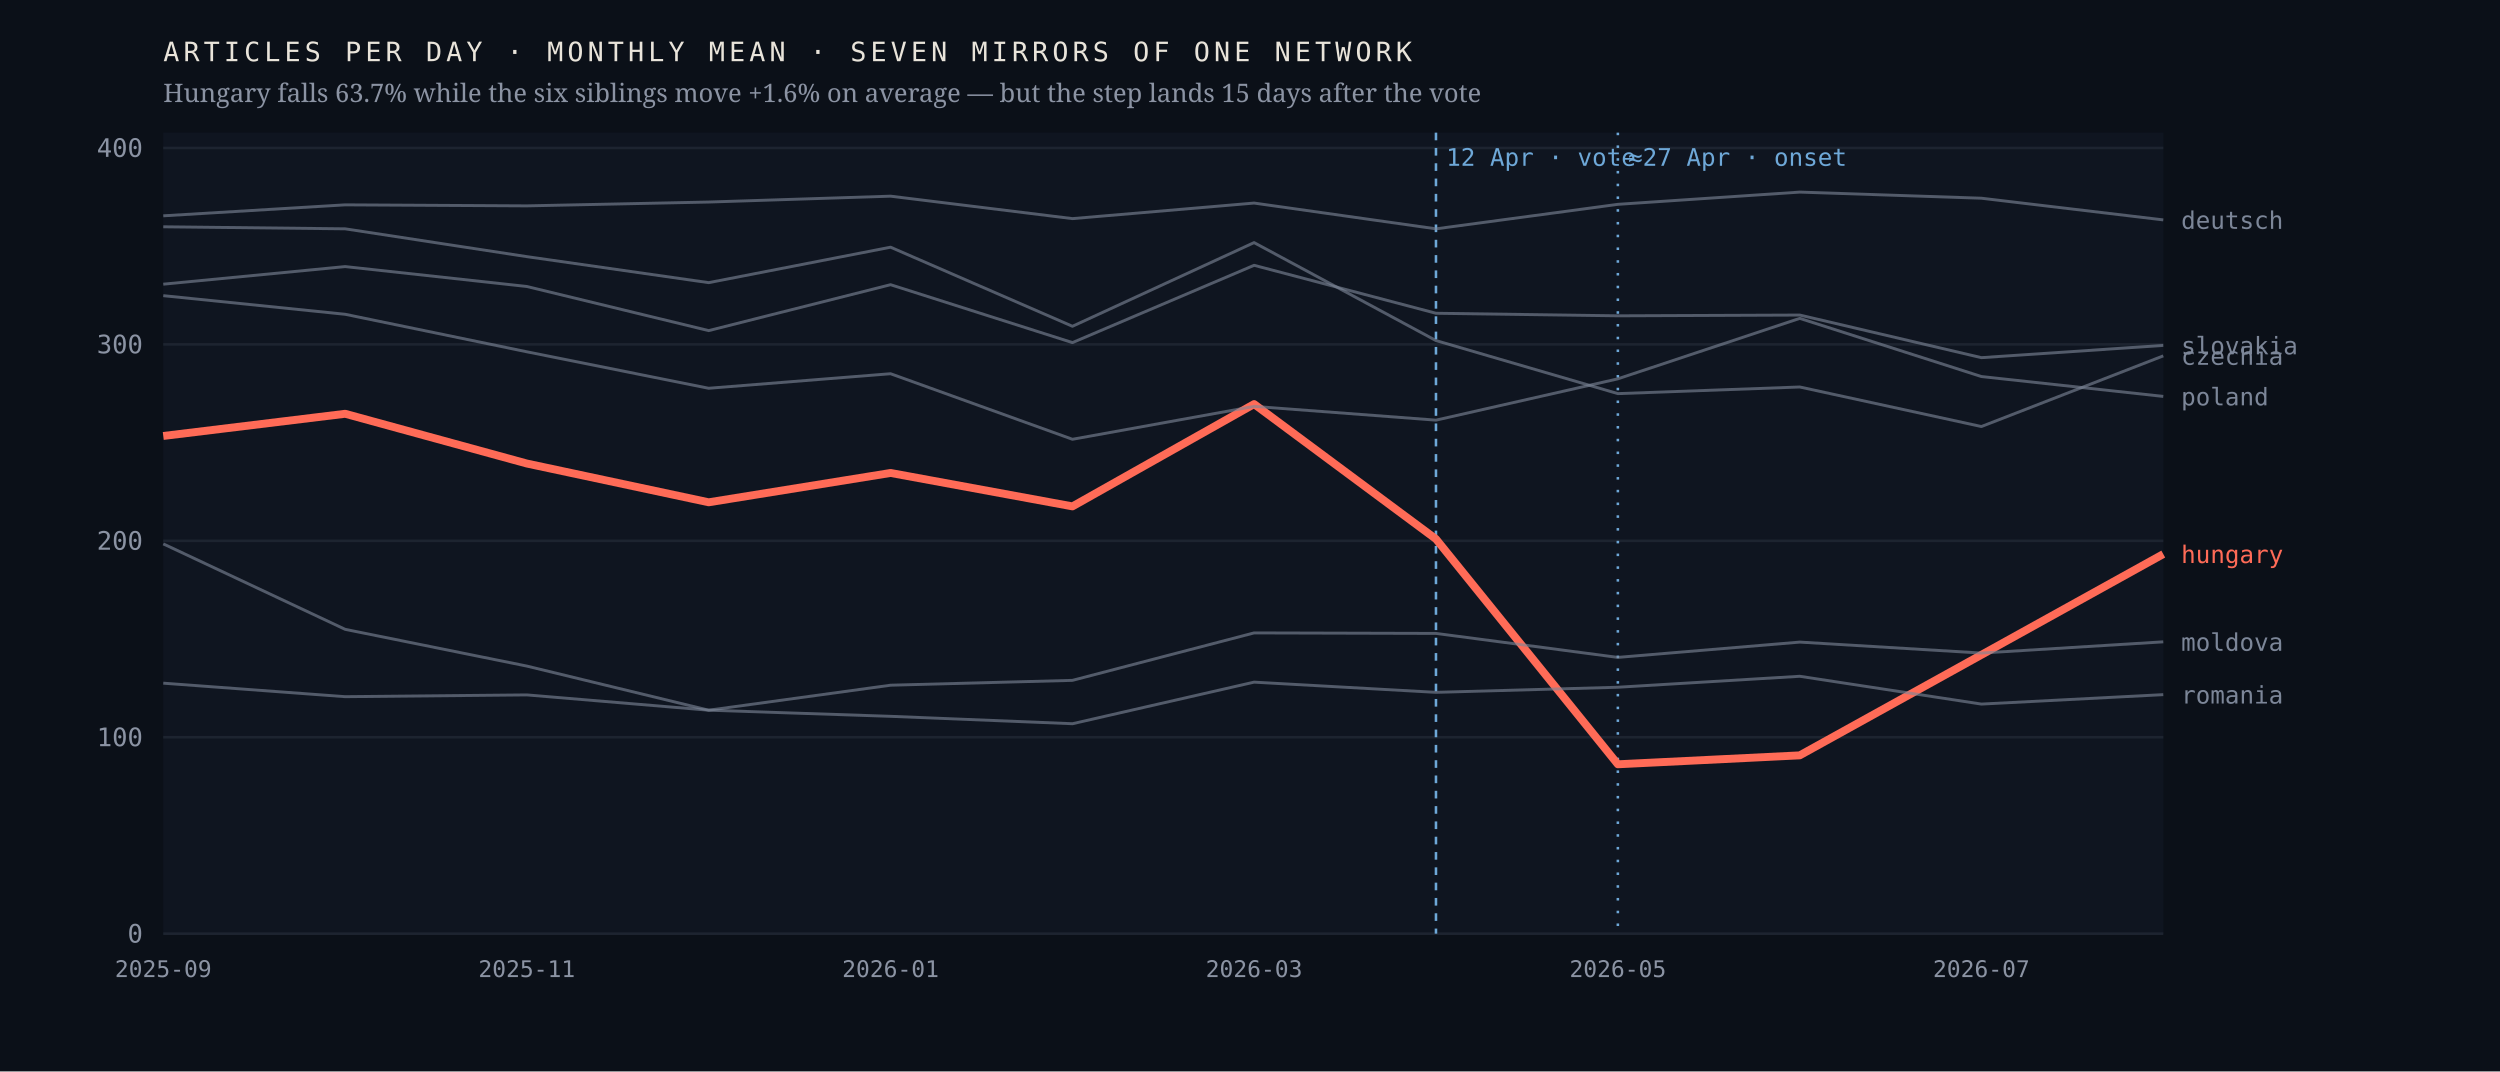
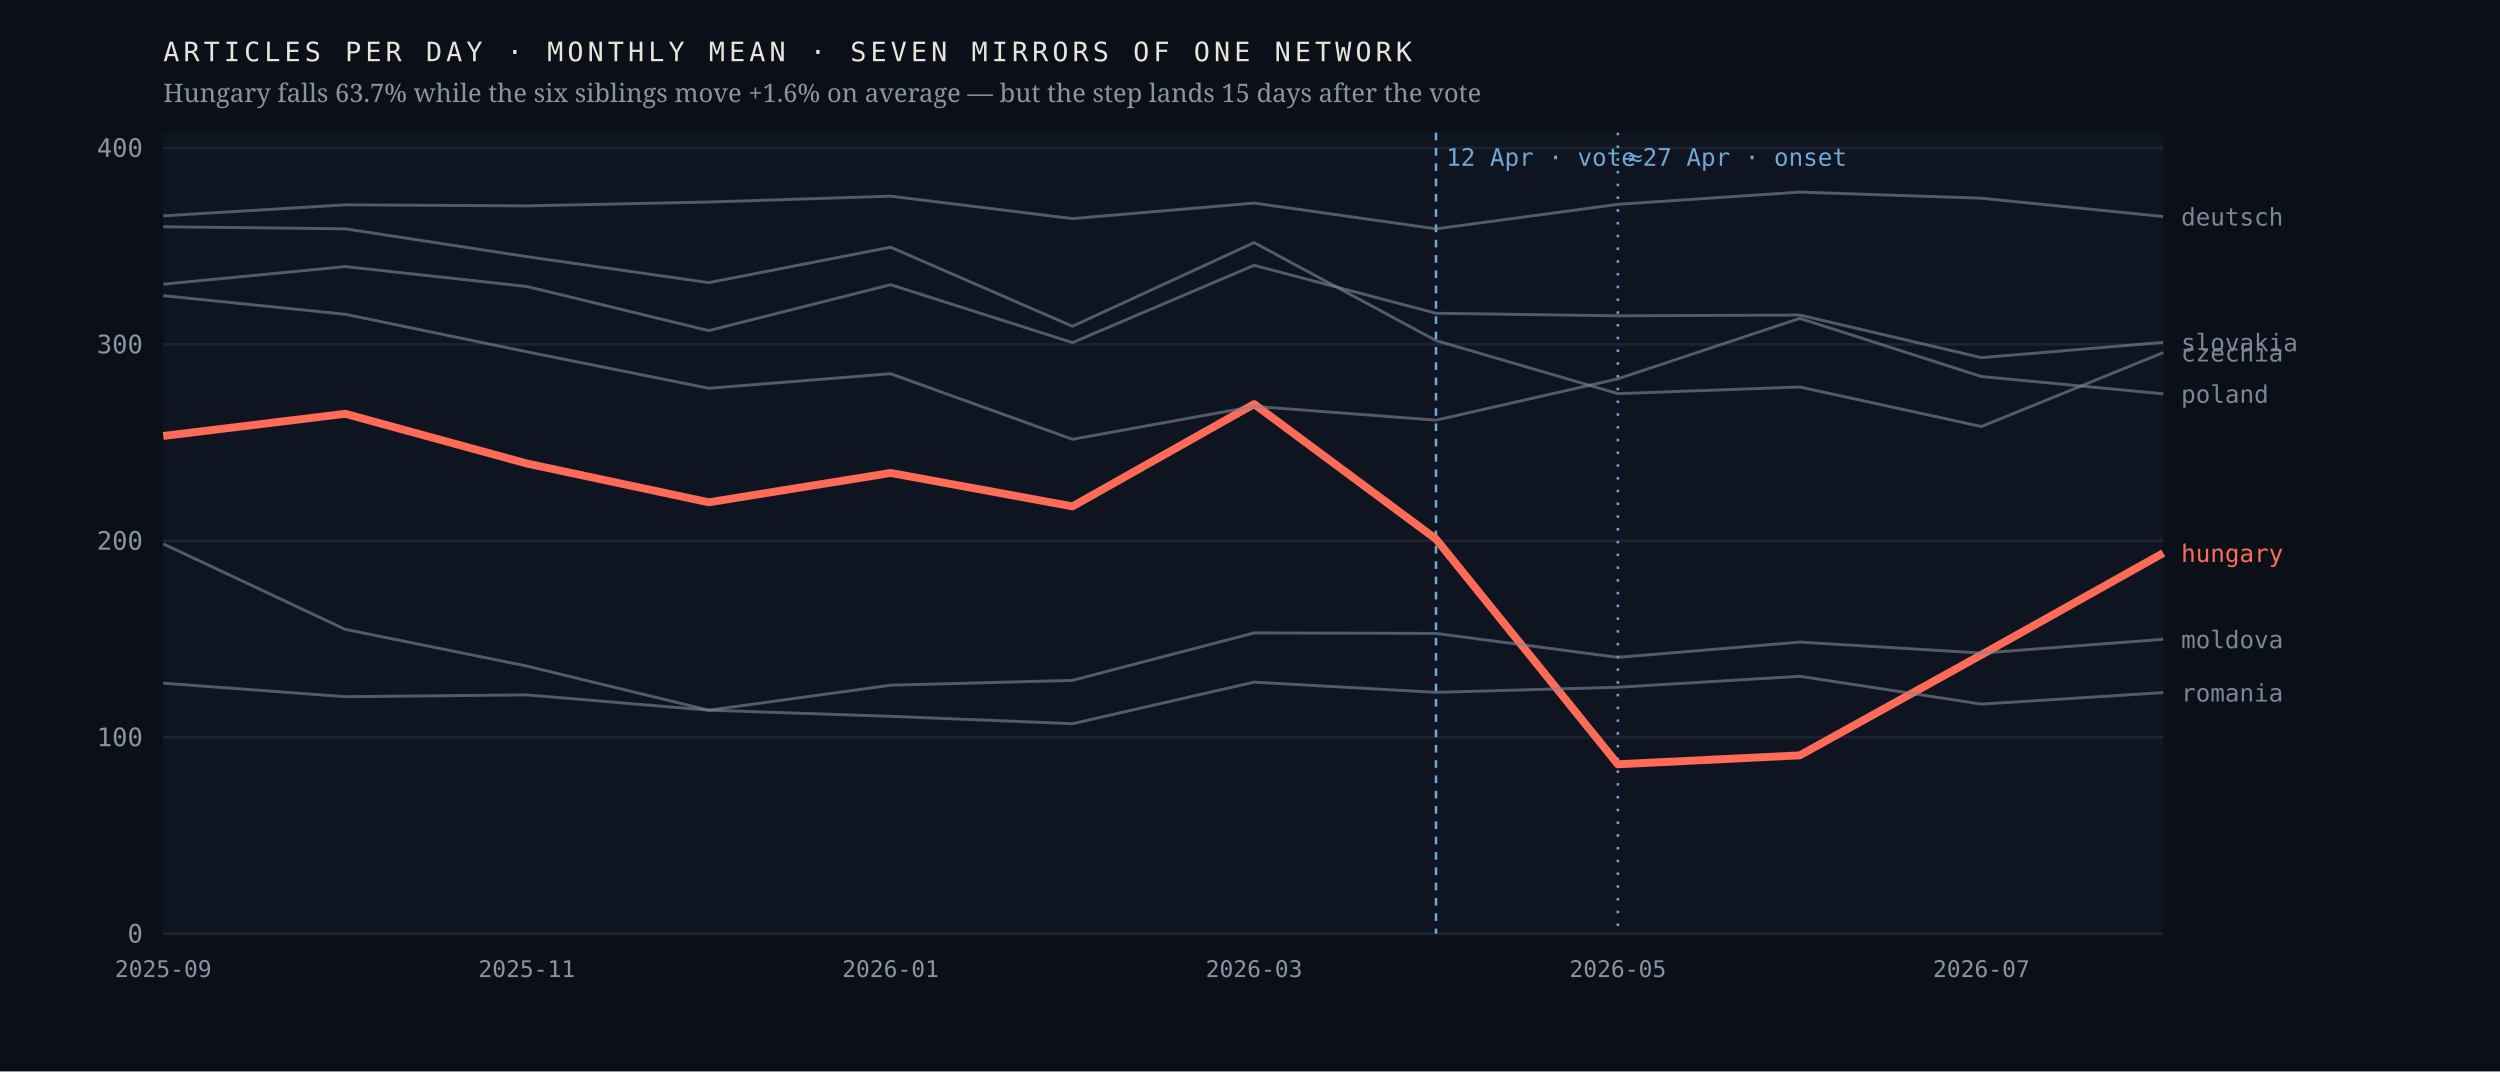
<svg xmlns="http://www.w3.org/2000/svg" viewBox="0 0 980 420" width="980" height="420" role="img" aria-label="Monthly output of seven mirrors of one network; the Hungarian line falls 63.7% after April 2026 while the six others hold roughly flat">
  <rect width="980" height="420" fill="#0b1018" />
  <rect x="64" y="52" width="784" height="314" fill="#0f1520" />
  <line x1="64" y1="366.0" x2="848" y2="366.0" stroke="#1d2430" stroke-width="1" />
  <text x="56.0" y="369.5" font-family="ui-monospace,'IBM Plex Mono',Menlo,monospace" font-size="10" font-weight="400" letter-spacing="0" fill="#8b93a3" text-anchor="end">0</text>
  <line x1="64" y1="289.0" x2="848" y2="289.0" stroke="#1d2430" stroke-width="1" />
  <text x="56.0" y="292.5" font-family="ui-monospace,'IBM Plex Mono',Menlo,monospace" font-size="10" font-weight="400" letter-spacing="0" fill="#8b93a3" text-anchor="end">100</text>
  <line x1="64" y1="212.0" x2="848" y2="212.0" stroke="#1d2430" stroke-width="1" />
  <text x="56.0" y="215.5" font-family="ui-monospace,'IBM Plex Mono',Menlo,monospace" font-size="10" font-weight="400" letter-spacing="0" fill="#8b93a3" text-anchor="end">200</text>
  <line x1="64" y1="135.0" x2="848" y2="135.0" stroke="#1d2430" stroke-width="1" />
  <text x="56.0" y="138.5" font-family="ui-monospace,'IBM Plex Mono',Menlo,monospace" font-size="10" font-weight="400" letter-spacing="0" fill="#8b93a3" text-anchor="end">300</text>
  <line x1="64" y1="58.0" x2="848" y2="58.0" stroke="#1d2430" stroke-width="1" />
  <text x="56.0" y="61.5" font-family="ui-monospace,'IBM Plex Mono',Menlo,monospace" font-size="10" font-weight="400" letter-spacing="0" fill="#8b93a3" text-anchor="end">400</text>
  <line x1="562.9" y1="52" x2="562.9" y2="366" stroke="#6ea8d8" stroke-width="1" stroke-dasharray="3 3" />
  <text x="566.9" y="65.0" font-family="ui-monospace,'IBM Plex Mono',Menlo,monospace" font-size="9.5" font-weight="400" letter-spacing="0" fill="#6ea8d8" text-anchor="start">12 Apr · vote</text>
  <line x1="634.2" y1="52" x2="634.2" y2="366" stroke="#6ea8d8" stroke-width="1" stroke-dasharray="1 4" />
  <text x="638.2" y="65.0" font-family="ui-monospace,'IBM Plex Mono',Menlo,monospace" font-size="9.5" font-weight="400" letter-spacing="0" fill="#6ea8d8" text-anchor="start">≈27 Apr · onset</text>
-   <polyline points="64.0,170.9 135.3,162.2 206.5,181.7 277.8,196.9 349.1,185.4 420.4,198.5 491.6,158.4 562.9,211.3 634.2,299.6 705.5,296.1 776.7,256.7 848.0,217.2" fill="none" stroke="#ff6b57" stroke-width="3.1" stroke-opacity="1" stroke-linejoin="round" />
-   <text x="855.0" y="220.7" font-family="ui-monospace,'IBM Plex Mono',Menlo,monospace" font-size="9.5" font-weight="500" letter-spacing="0" fill="#ff6b57" text-anchor="start">hungary</text>
-   <polyline points="64.0,88.9 135.3,89.7 206.5,100.6 277.8,110.8 349.1,96.9 420.4,127.9 491.6,95.1 562.9,133.5 634.2,154.3 705.5,151.7 776.7,167.2 848.0,139.5" fill="none" stroke="#7c8698" stroke-width="1.15" stroke-opacity="0.62" stroke-linejoin="round" />
-   <text x="855.0" y="143.0" font-family="ui-monospace,'IBM Plex Mono',Menlo,monospace" font-size="9.5" font-weight="400" letter-spacing="0" fill="#7c8698" text-anchor="start">czechia</text>
-   <polyline points="64.0,84.6 135.3,80.3 206.5,80.7 277.8,79.2 349.1,76.9 420.4,85.7 491.6,79.6 562.9,89.7 634.2,80.1 705.5,75.3 776.7,77.7 848.0,86.2" fill="none" stroke="#7c8698" stroke-width="1.15" stroke-opacity="0.62" stroke-linejoin="round" />
-   <text x="855.0" y="89.7" font-family="ui-monospace,'IBM Plex Mono',Menlo,monospace" font-size="9.5" font-weight="400" letter-spacing="0" fill="#7c8698" text-anchor="start">deutsch</text>
-   <polyline points="64.0,213.2 135.3,246.7 206.5,261.1 277.8,278.4 349.1,268.6 420.4,266.7 491.6,248.1 562.9,248.3 634.2,257.7 705.5,251.7 776.7,256.0 848.0,251.6" fill="none" stroke="#7c8698" stroke-width="1.15" stroke-opacity="0.62" stroke-linejoin="round" />
-   <text x="855.0" y="255.1" font-family="ui-monospace,'IBM Plex Mono',Menlo,monospace" font-size="9.5" font-weight="400" letter-spacing="0" fill="#7c8698" text-anchor="start">moldova</text>
-   <polyline points="64.0,115.9 135.3,123.2 206.5,137.9 277.8,152.2 349.1,146.5 420.4,172.2 491.6,159.3 562.9,164.7 634.2,148.5 705.5,124.8 776.7,147.6 848.0,155.4" fill="none" stroke="#7c8698" stroke-width="1.15" stroke-opacity="0.62" stroke-linejoin="round" />
-   <text x="855.0" y="158.9" font-family="ui-monospace,'IBM Plex Mono',Menlo,monospace" font-size="9.5" font-weight="400" letter-spacing="0" fill="#7c8698" text-anchor="start">poland</text>
-   <polyline points="64.0,267.8 135.3,273.1 206.5,272.4 277.8,278.4 349.1,280.8 420.4,283.7 491.6,267.4 562.9,271.4 634.2,269.4 705.5,265.1 776.7,276.0 848.0,272.3" fill="none" stroke="#7c8698" stroke-width="1.15" stroke-opacity="0.62" stroke-linejoin="round" />
-   <text x="855.0" y="275.8" font-family="ui-monospace,'IBM Plex Mono',Menlo,monospace" font-size="9.5" font-weight="400" letter-spacing="0" fill="#7c8698" text-anchor="start">romania</text>
-   <polyline points="64.0,111.4 135.3,104.5 206.5,112.3 277.8,129.6 349.1,111.6 420.4,134.3 491.6,104.0 562.9,122.8 634.2,123.8 705.5,123.5 776.7,140.2 848.0,135.4" fill="none" stroke="#7c8698" stroke-width="1.15" stroke-opacity="0.62" stroke-linejoin="round" />
-   <text x="855.0" y="138.9" font-family="ui-monospace,'IBM Plex Mono',Menlo,monospace" font-size="9.5" font-weight="400" letter-spacing="0" fill="#7c8698" text-anchor="start">slovakia</text>
+   <polyline points="64.0,170.9 135.3,162.2 206.5,181.7 277.8,196.9 349.1,185.4 420.4,198.5 491.6,158.4 562.9,211.3 634.2,299.6 705.5,296.1 776.7,256.7 848.0,216.8" fill="none" stroke="#ff6b57" stroke-width="3.1" stroke-opacity="1" stroke-linejoin="round" />
+   <text x="855.0" y="220.3" font-family="ui-monospace,'IBM Plex Mono',Menlo,monospace" font-size="9.5" font-weight="500" letter-spacing="0" fill="#ff6b57" text-anchor="start">hungary</text>
+   <polyline points="64.0,88.9 135.3,89.7 206.5,100.6 277.8,110.8 349.1,96.9 420.4,127.9 491.6,95.1 562.9,133.5 634.2,154.3 705.5,151.7 776.7,167.2 848.0,138.2" fill="none" stroke="#7c8698" stroke-width="1.15" stroke-opacity="0.62" stroke-linejoin="round" />
+   <text x="855.0" y="141.7" font-family="ui-monospace,'IBM Plex Mono',Menlo,monospace" font-size="9.5" font-weight="400" letter-spacing="0" fill="#7c8698" text-anchor="start">czechia</text>
+   <polyline points="64.0,84.6 135.3,80.3 206.5,80.7 277.8,79.2 349.1,76.9 420.4,85.7 491.6,79.6 562.9,89.7 634.2,80.1 705.5,75.3 776.7,77.7 848.0,84.9" fill="none" stroke="#7c8698" stroke-width="1.15" stroke-opacity="0.62" stroke-linejoin="round" />
+   <text x="855.0" y="88.4" font-family="ui-monospace,'IBM Plex Mono',Menlo,monospace" font-size="9.5" font-weight="400" letter-spacing="0" fill="#7c8698" text-anchor="start">deutsch</text>
+   <polyline points="64.0,213.2 135.3,246.7 206.5,261.1 277.8,278.4 349.1,268.6 420.4,266.7 491.6,248.1 562.9,248.3 634.2,257.7 705.5,251.7 776.7,256.0 848.0,250.6" fill="none" stroke="#7c8698" stroke-width="1.15" stroke-opacity="0.62" stroke-linejoin="round" />
+   <text x="855.0" y="254.1" font-family="ui-monospace,'IBM Plex Mono',Menlo,monospace" font-size="9.5" font-weight="400" letter-spacing="0" fill="#7c8698" text-anchor="start">moldova</text>
+   <polyline points="64.0,115.9 135.3,123.2 206.5,137.9 277.8,152.2 349.1,146.5 420.4,172.2 491.6,159.3 562.9,164.7 634.2,148.5 705.5,124.8 776.7,147.6 848.0,154.4" fill="none" stroke="#7c8698" stroke-width="1.15" stroke-opacity="0.62" stroke-linejoin="round" />
+   <text x="855.0" y="157.9" font-family="ui-monospace,'IBM Plex Mono',Menlo,monospace" font-size="9.5" font-weight="400" letter-spacing="0" fill="#7c8698" text-anchor="start">poland</text>
+   <polyline points="64.0,267.8 135.3,273.1 206.5,272.4 277.8,278.4 349.1,280.8 420.4,283.7 491.6,267.4 562.9,271.4 634.2,269.4 705.5,265.1 776.7,276.0 848.0,271.5" fill="none" stroke="#7c8698" stroke-width="1.15" stroke-opacity="0.62" stroke-linejoin="round" />
+   <text x="855.0" y="275.0" font-family="ui-monospace,'IBM Plex Mono',Menlo,monospace" font-size="9.5" font-weight="400" letter-spacing="0" fill="#7c8698" text-anchor="start">romania</text>
+   <polyline points="64.0,111.4 135.3,104.5 206.5,112.3 277.8,129.6 349.1,111.6 420.4,134.3 491.6,104.0 562.9,122.8 634.2,123.8 705.5,123.5 776.7,140.2 848.0,134.2" fill="none" stroke="#7c8698" stroke-width="1.15" stroke-opacity="0.62" stroke-linejoin="round" />
+   <text x="855.0" y="137.7" font-family="ui-monospace,'IBM Plex Mono',Menlo,monospace" font-size="9.5" font-weight="400" letter-spacing="0" fill="#7c8698" text-anchor="start">slovakia</text>
  <text x="64.0" y="383.0" font-family="ui-monospace,'IBM Plex Mono',Menlo,monospace" font-size="9" font-weight="400" letter-spacing="0" fill="#8b93a3" text-anchor="middle">2025-09</text>
  <text x="206.5" y="383.0" font-family="ui-monospace,'IBM Plex Mono',Menlo,monospace" font-size="9" font-weight="400" letter-spacing="0" fill="#8b93a3" text-anchor="middle">2025-11</text>
  <text x="349.1" y="383.0" font-family="ui-monospace,'IBM Plex Mono',Menlo,monospace" font-size="9" font-weight="400" letter-spacing="0" fill="#8b93a3" text-anchor="middle">2026-01</text>
  <text x="491.6" y="383.0" font-family="ui-monospace,'IBM Plex Mono',Menlo,monospace" font-size="9" font-weight="400" letter-spacing="0" fill="#8b93a3" text-anchor="middle">2026-03</text>
  <text x="634.2" y="383.0" font-family="ui-monospace,'IBM Plex Mono',Menlo,monospace" font-size="9" font-weight="400" letter-spacing="0" fill="#8b93a3" text-anchor="middle">2026-05</text>
  <text x="776.7" y="383.0" font-family="ui-monospace,'IBM Plex Mono',Menlo,monospace" font-size="9" font-weight="400" letter-spacing="0" fill="#8b93a3" text-anchor="middle">2026-07</text>
  <text x="64.0" y="24.0" font-family="ui-monospace,'IBM Plex Mono',Menlo,monospace" font-size="10.5" font-weight="400" letter-spacing="1.6" fill="#e9e4da" text-anchor="start">ARTICLES PER DAY · MONTHLY MEAN · SEVEN MIRRORS OF ONE NETWORK</text>
  <text x="64.0" y="40.0" font-family="'Newsreader',Georgia,serif" font-size="10" font-weight="400" letter-spacing="0" fill="#8b93a3" text-anchor="start">Hungary falls 63.7% while the six siblings move +1.6% on average — but the step lands 15 days after the vote</text>
</svg>
